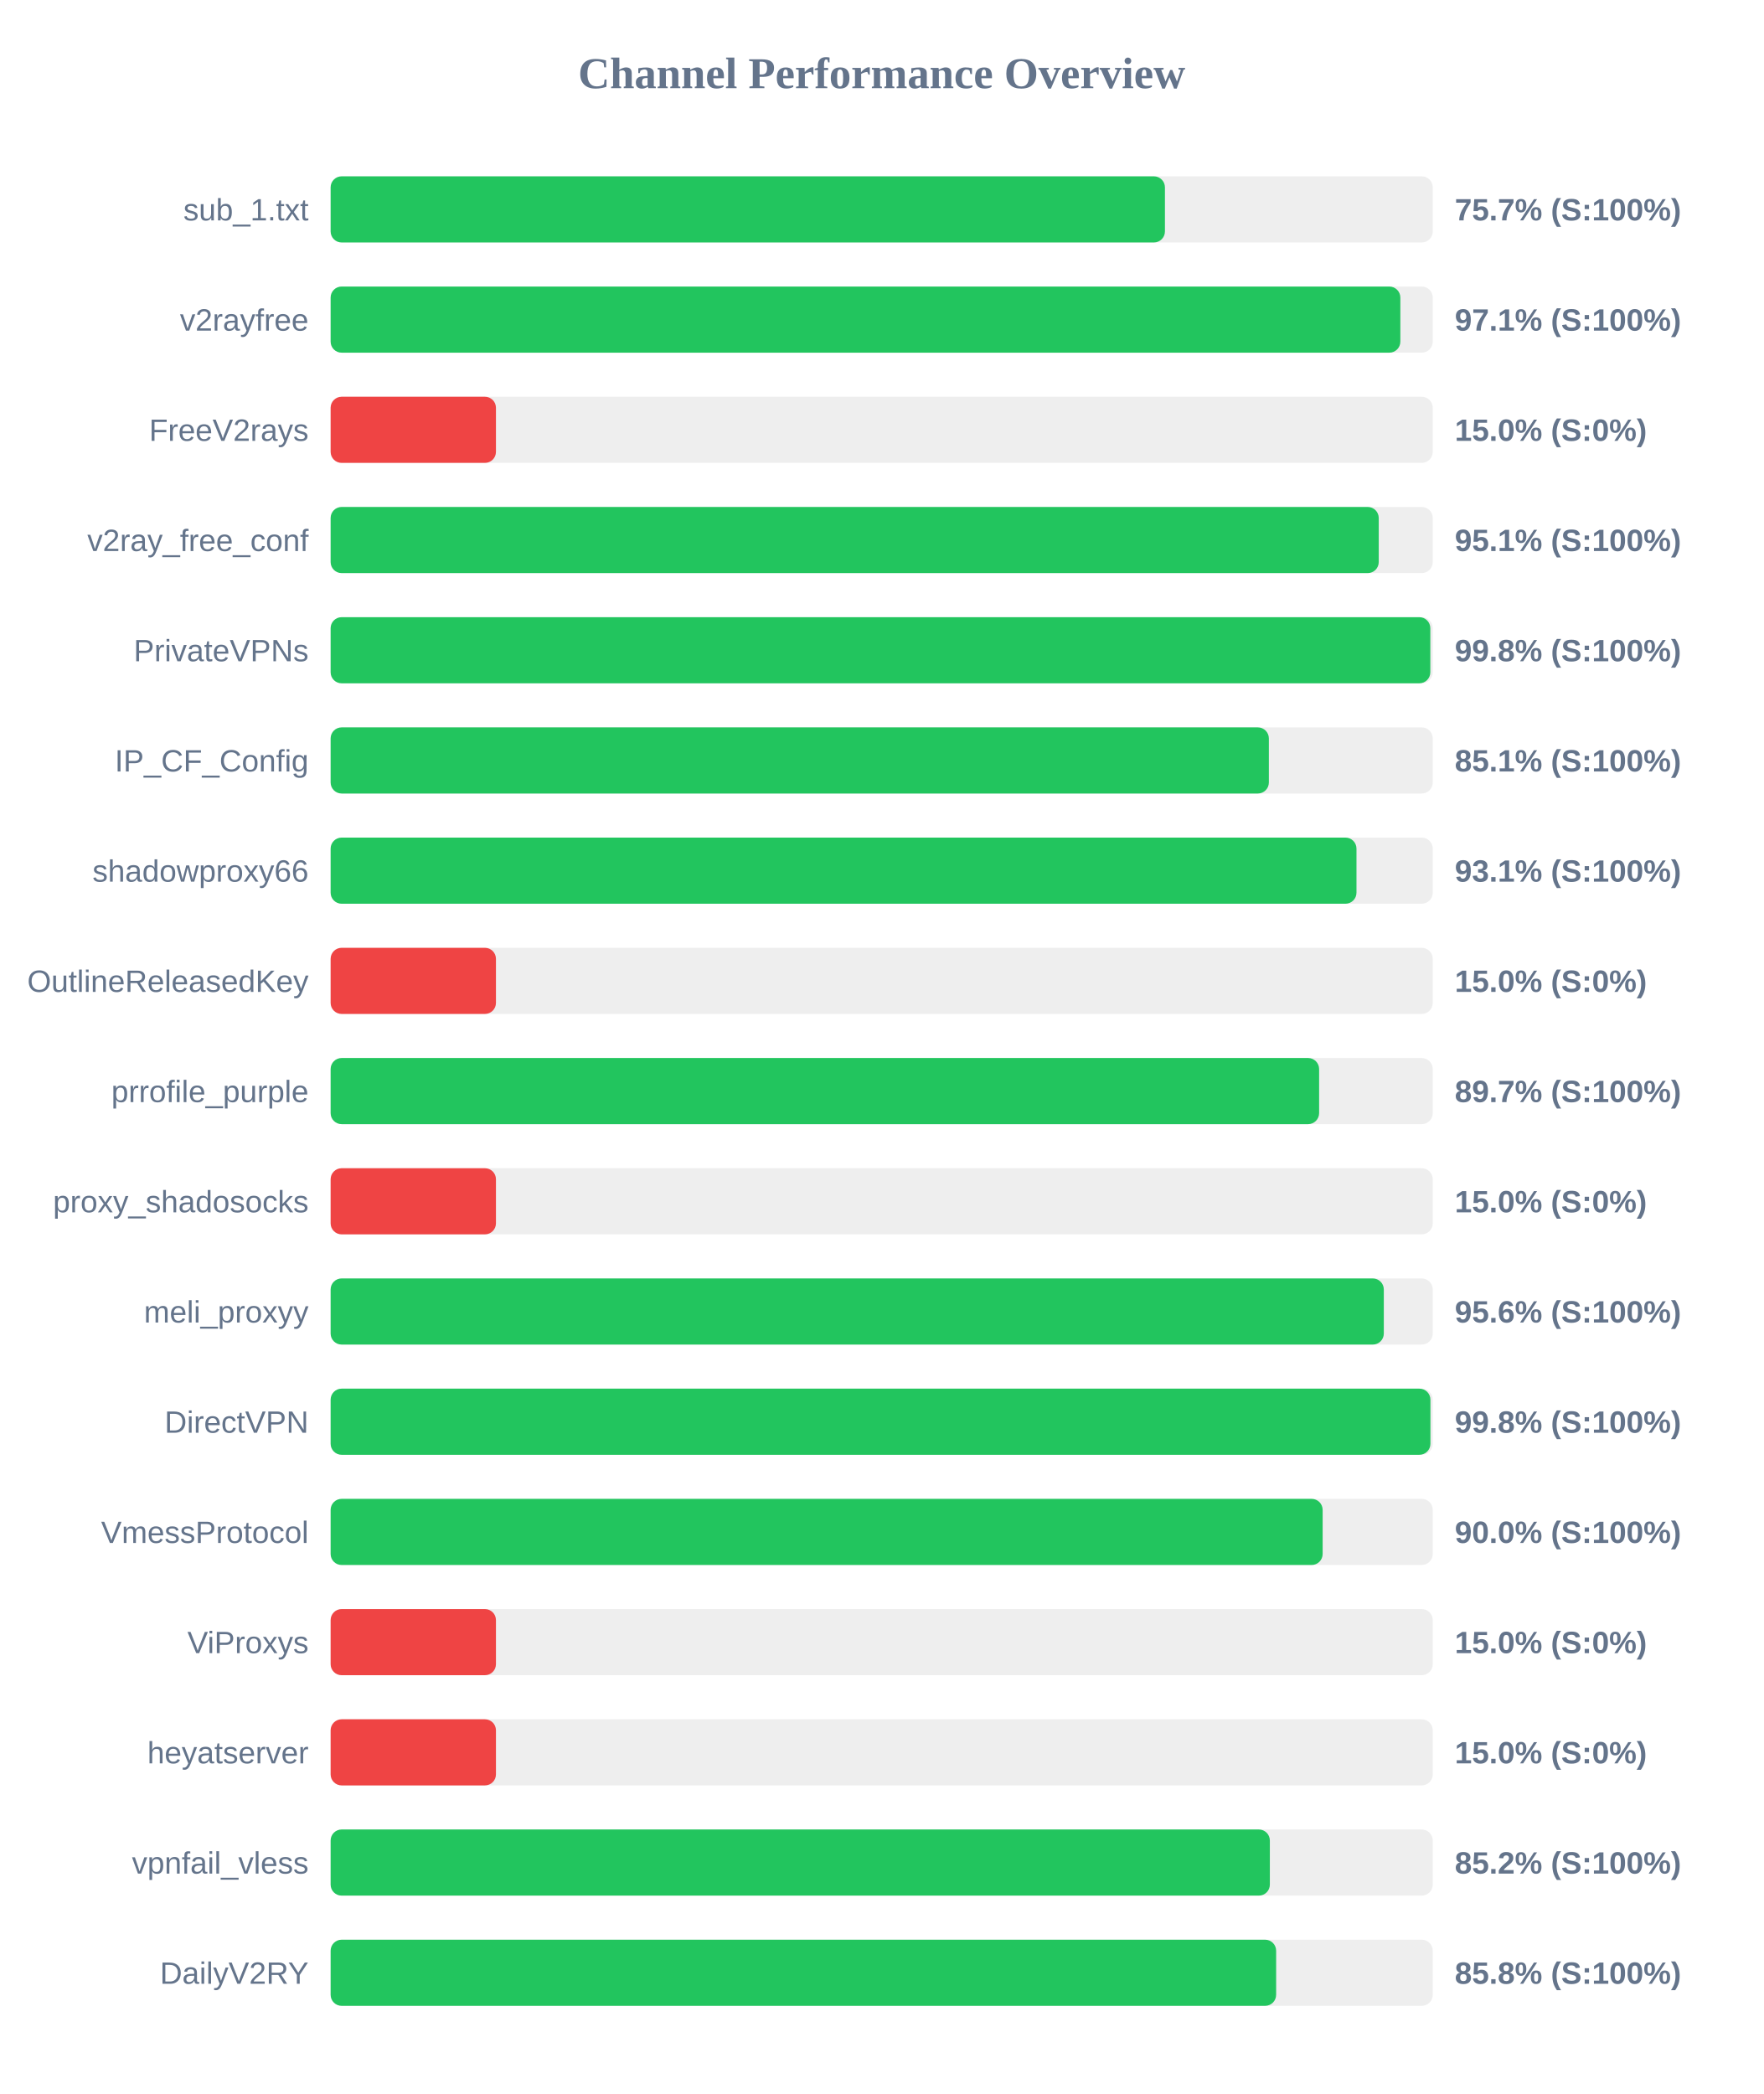
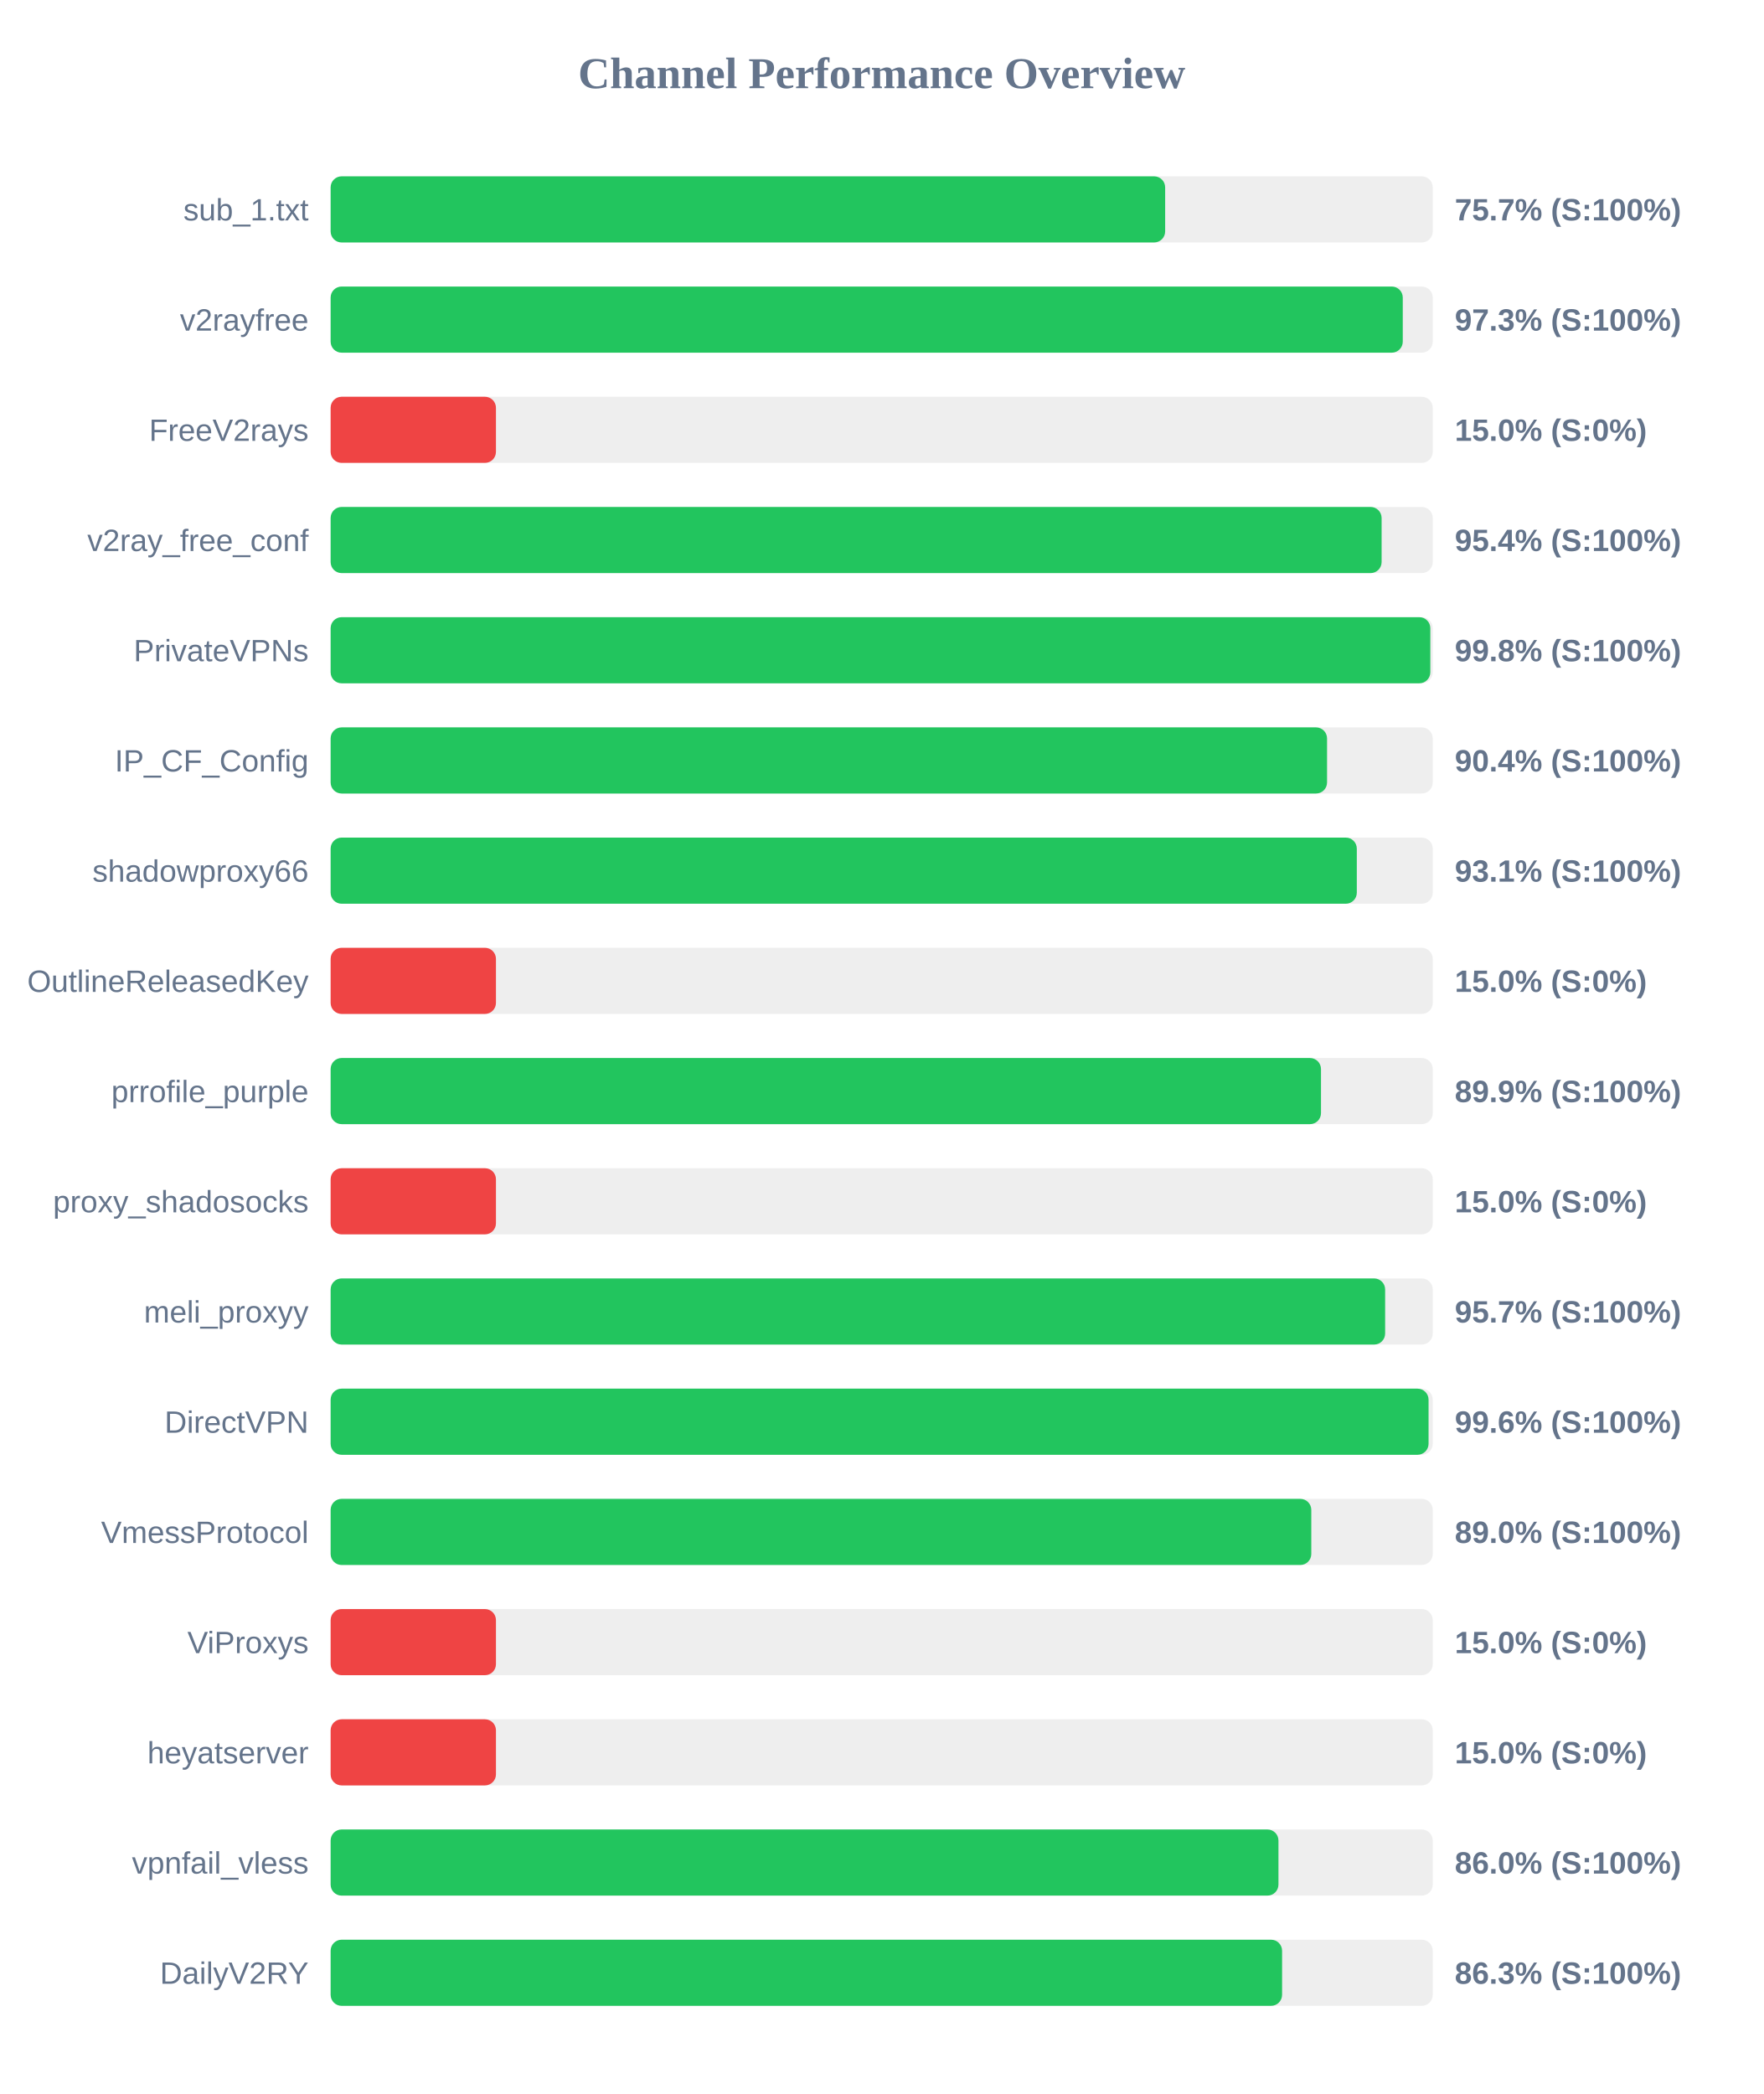
<svg xmlns="http://www.w3.org/2000/svg" width="800" height="950" version="1.1">
  <style>
        .row { font: 14px Arial; fill: #64748b; }
        .score { font: bold 14px Arial; fill: #64748b; }
    </style>
  <text x="400" y="40" text-anchor="middle" font-size="20px" font-weight="bold" fill="#64748b">Channel Performance Overview</text>
  <rect x="150" y="80" width="500" height="30" fill="#eee" rx="5" />
-   <rect x="150" y="80" width="378.5" height="30" fill="#22c55e" rx="5" />
+   <rect x="150" y="80" width="378.6" height="30" fill="#22c55e" rx="5" />
  <text x="140" y="100" text-anchor="end" class="row">sub_1.txt</text>
  <text x="660" y="100" text-anchor="start" class="score">75.7% (S:100%)</text>
  <rect x="150" y="130" width="500" height="30" fill="#eee" rx="5" />
-   <rect x="150" y="130" width="485.3" height="30" fill="#22c55e" rx="5" />
+   <rect x="150" y="130" width="486.4" height="30" fill="#22c55e" rx="5" />
  <text x="140" y="150" text-anchor="end" class="row">v2rayfree</text>
-   <text x="660" y="150" text-anchor="start" class="score">97.1% (S:100%)</text>
+   <text x="660" y="150" text-anchor="start" class="score">97.3% (S:100%)</text>
  <rect x="150" y="180" width="500" height="30" fill="#eee" rx="5" />
  <rect x="150" y="180" width="75.0" height="30" fill="#ef4444" rx="5" />
  <text x="140" y="200" text-anchor="end" class="row">FreeV2rays</text>
  <text x="660" y="200" text-anchor="start" class="score">15.0% (S:0%)</text>
  <rect x="150" y="230" width="500" height="30" fill="#eee" rx="5" />
-   <rect x="150" y="230" width="475.5" height="30" fill="#22c55e" rx="5" />
+   <rect x="150" y="230" width="476.8" height="30" fill="#22c55e" rx="5" />
  <text x="140" y="250" text-anchor="end" class="row">v2ray_free_conf</text>
-   <text x="660" y="250" text-anchor="start" class="score">95.1% (S:100%)</text>
+   <text x="660" y="250" text-anchor="start" class="score">95.4% (S:100%)</text>
  <rect x="150" y="280" width="500" height="30" fill="#eee" rx="5" />
  <rect x="150" y="280" width="498.9" height="30" fill="#22c55e" rx="5" />
  <text x="140" y="300" text-anchor="end" class="row">PrivateVPNs</text>
  <text x="660" y="300" text-anchor="start" class="score">99.8% (S:100%)</text>
  <rect x="150" y="330" width="500" height="30" fill="#eee" rx="5" />
-   <rect x="150" y="330" width="425.65" height="30" fill="#22c55e" rx="5" />
+   <rect x="150" y="330" width="452.05" height="30" fill="#22c55e" rx="5" />
  <text x="140" y="350" text-anchor="end" class="row">IP_CF_Config</text>
-   <text x="660" y="350" text-anchor="start" class="score">85.1% (S:100%)</text>
+   <text x="660" y="350" text-anchor="start" class="score">90.4% (S:100%)</text>
  <rect x="150" y="380" width="500" height="30" fill="#eee" rx="5" />
-   <rect x="150" y="380" width="465.4" height="30" fill="#22c55e" rx="5" />
+   <rect x="150" y="380" width="465.55" height="30" fill="#22c55e" rx="5" />
  <text x="140" y="400" text-anchor="end" class="row">shadowproxy66</text>
  <text x="660" y="400" text-anchor="start" class="score">93.1% (S:100%)</text>
  <rect x="150" y="430" width="500" height="30" fill="#eee" rx="5" />
  <rect x="150" y="430" width="75.0" height="30" fill="#ef4444" rx="5" />
  <text x="140" y="450" text-anchor="end" class="row">OutlineReleasedKey</text>
  <text x="660" y="450" text-anchor="start" class="score">15.0% (S:0%)</text>
  <rect x="150" y="480" width="500" height="30" fill="#eee" rx="5" />
-   <rect x="150" y="480" width="448.45" height="30" fill="#22c55e" rx="5" />
+   <rect x="150" y="480" width="449.3" height="30" fill="#22c55e" rx="5" />
  <text x="140" y="500" text-anchor="end" class="row">prrofile_purple</text>
-   <text x="660" y="500" text-anchor="start" class="score">89.7% (S:100%)</text>
+   <text x="660" y="500" text-anchor="start" class="score">89.9% (S:100%)</text>
  <rect x="150" y="530" width="500" height="30" fill="#eee" rx="5" />
  <rect x="150" y="530" width="75.0" height="30" fill="#ef4444" rx="5" />
  <text x="140" y="550" text-anchor="end" class="row">proxy_shadosocks</text>
  <text x="660" y="550" text-anchor="start" class="score">15.0% (S:0%)</text>
  <rect x="150" y="580" width="500" height="30" fill="#eee" rx="5" />
-   <rect x="150" y="580" width="477.8" height="30" fill="#22c55e" rx="5" />
+   <rect x="150" y="580" width="478.4" height="30" fill="#22c55e" rx="5" />
  <text x="140" y="600" text-anchor="end" class="row">meli_proxyy</text>
-   <text x="660" y="600" text-anchor="start" class="score">95.6% (S:100%)</text>
+   <text x="660" y="600" text-anchor="start" class="score">95.7% (S:100%)</text>
  <rect x="150" y="630" width="500" height="30" fill="#eee" rx="5" />
-   <rect x="150" y="630" width="498.95" height="30" fill="#22c55e" rx="5" />
+   <rect x="150" y="630" width="498.1" height="30" fill="#22c55e" rx="5" />
  <text x="140" y="650" text-anchor="end" class="row">DirectVPN</text>
-   <text x="660" y="650" text-anchor="start" class="score">99.8% (S:100%)</text>
+   <text x="660" y="650" text-anchor="start" class="score">99.6% (S:100%)</text>
  <rect x="150" y="680" width="500" height="30" fill="#eee" rx="5" />
-   <rect x="150" y="680" width="450.05" height="30" fill="#22c55e" rx="5" />
+   <rect x="150" y="680" width="444.9" height="30" fill="#22c55e" rx="5" />
  <text x="140" y="700" text-anchor="end" class="row">VmessProtocol</text>
-   <text x="660" y="700" text-anchor="start" class="score">90.0% (S:100%)</text>
+   <text x="660" y="700" text-anchor="start" class="score">89.0% (S:100%)</text>
  <rect x="150" y="730" width="500" height="30" fill="#eee" rx="5" />
  <rect x="150" y="730" width="75.0" height="30" fill="#ef4444" rx="5" />
  <text x="140" y="750" text-anchor="end" class="row">ViProxys</text>
  <text x="660" y="750" text-anchor="start" class="score">15.0% (S:0%)</text>
  <rect x="150" y="780" width="500" height="30" fill="#eee" rx="5" />
  <rect x="150" y="780" width="75.0" height="30" fill="#ef4444" rx="5" />
  <text x="140" y="800" text-anchor="end" class="row">heyatserver</text>
  <text x="660" y="800" text-anchor="start" class="score">15.0% (S:0%)</text>
  <rect x="150" y="830" width="500" height="30" fill="#eee" rx="5" />
-   <rect x="150" y="830" width="426.1" height="30" fill="#22c55e" rx="5" />
+   <rect x="150" y="830" width="430.0" height="30" fill="#22c55e" rx="5" />
  <text x="140" y="850" text-anchor="end" class="row">vpnfail_vless</text>
-   <text x="660" y="850" text-anchor="start" class="score">85.2% (S:100%)</text>
+   <text x="660" y="850" text-anchor="start" class="score">86.0% (S:100%)</text>
  <rect x="150" y="880" width="500" height="30" fill="#eee" rx="5" />
-   <rect x="150" y="880" width="428.95" height="30" fill="#22c55e" rx="5" />
+   <rect x="150" y="880" width="431.65" height="30" fill="#22c55e" rx="5" />
  <text x="140" y="900" text-anchor="end" class="row">DailyV2RY</text>
-   <text x="660" y="900" text-anchor="start" class="score">85.8% (S:100%)</text>
+   <text x="660" y="900" text-anchor="start" class="score">86.3% (S:100%)</text>
</svg>
